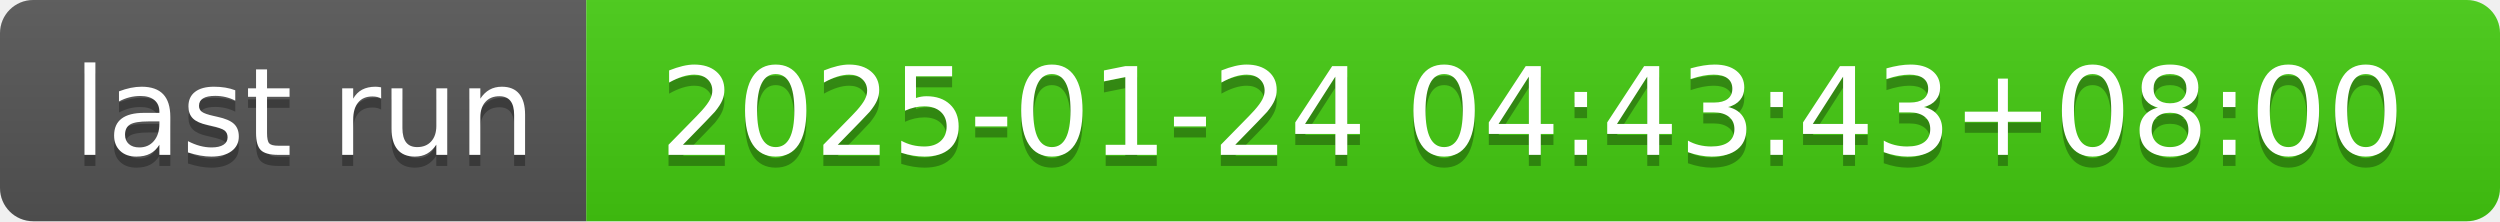
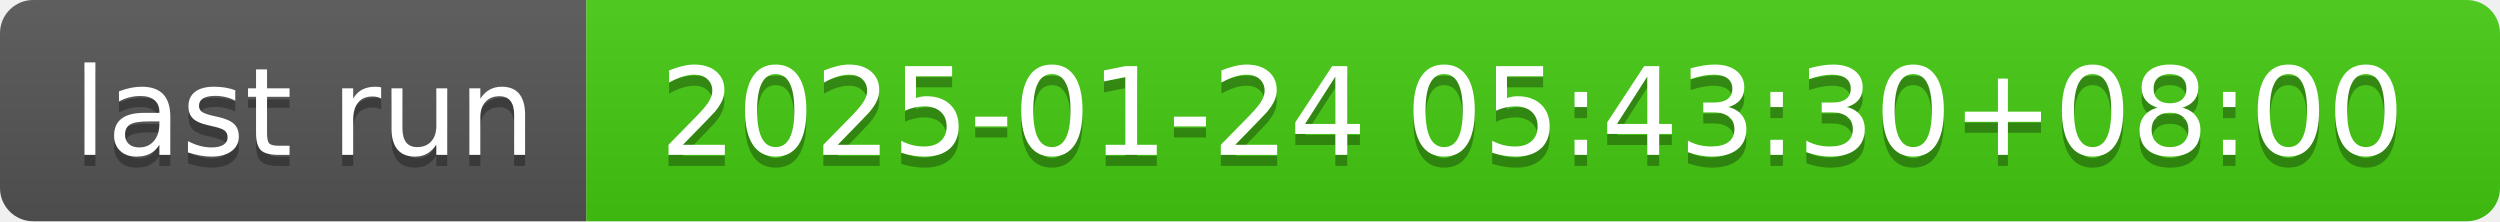
- <svg xmlns="http://www.w3.org/2000/svg" width="226" height="20" role="img" aria-label="last run: 2025-01-24 04:43:43+08:00">
+ <svg xmlns="http://www.w3.org/2000/svg" width="226" height="20" role="img" aria-label="last run: 2025-01-24 05:43:30+08:00">
  <linearGradient id="s" x2="0" y2="100%">
    <stop offset="0" stop-color="#bbb" stop-opacity=".1" />
    <stop offset="1" stop-opacity=".1" />
  </linearGradient>
  <clipPath id="r">
    <rect width="226" height="20" rx="3" fill="#fff" />
  </clipPath>
  <g clip-path="url(#r)">
    <rect width="53" height="20" fill="#555" />
    <rect x="53" width="173" height="20" fill="#4c1" />
    <rect width="226" height="20" fill="url(#s)" />
  </g>
  <g fill="#fff" text-anchor="middle" font-family="Verdana,Geneva,DejaVu Sans,sans-serif" text-rendering="geometricPrecision" font-size="110">
    <text aria-hidden="true" x="275" y="150" fill="#010101" fill-opacity=".3" transform="scale(.1)" textLength="430">last run</text>
    <text x="275" y="140" transform="scale(.1)" fill="#fff" textLength="430">last run</text>
-     <text aria-hidden="true" x="1385" y="150" fill="#010101" fill-opacity=".3" transform="scale(.1)" textLength="1630">2025-01-24 04:43:43+08:00</text>
-     <text x="1385" y="140" transform="scale(.1)" fill="#fff" textLength="1630">2025-01-24 04:43:43+08:00</text>
+     <text aria-hidden="true" x="1385" y="150" fill="#010101" fill-opacity=".3" transform="scale(.1)" textLength="1630">2025-01-24 05:43:30+08:00</text>
+     <text x="1385" y="140" transform="scale(.1)" fill="#fff" textLength="1630">2025-01-24 05:43:30+08:00</text>
  </g>
</svg>
